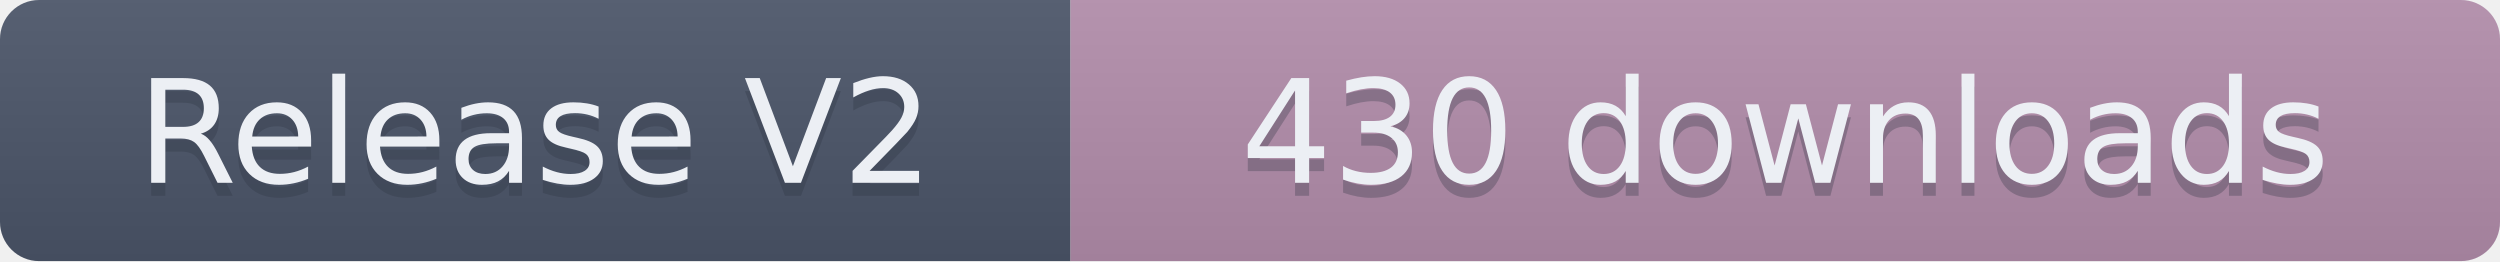
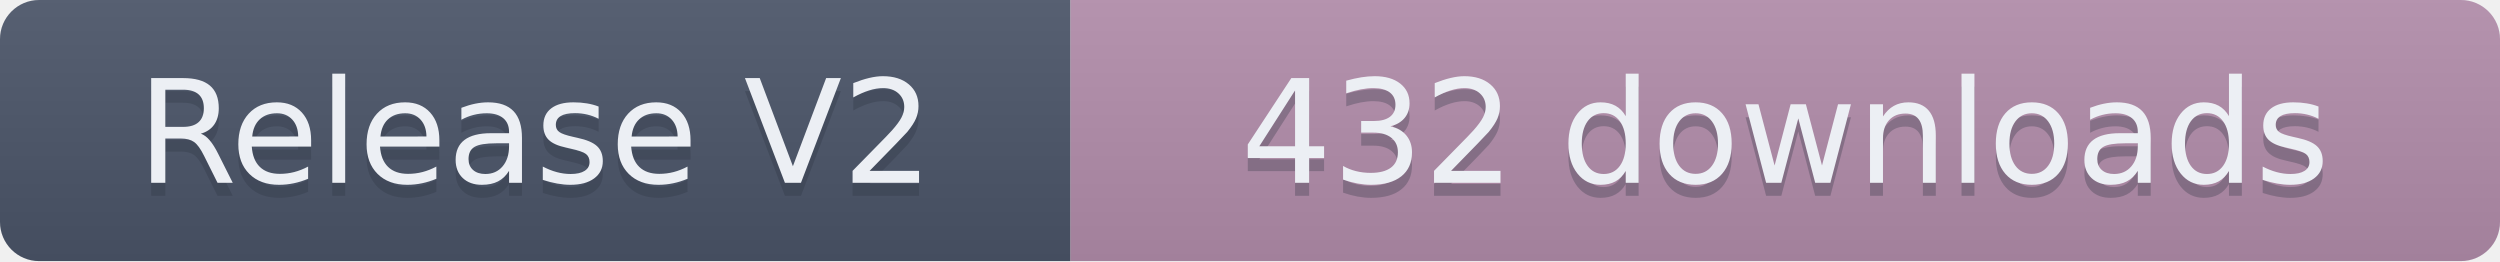
- <svg xmlns="http://www.w3.org/2000/svg" width="191.5" height="20" role="img" aria-label="Release V2: 430 downloads">
+ <svg xmlns="http://www.w3.org/2000/svg" width="191.5" height="20" role="img" aria-label="Release V2: 432 downloads">
  <linearGradient id="s" x2="0" y2="100%">
    <stop offset="0" stop-color="#bbb" stop-opacity=".1" />
    <stop offset="1" stop-opacity=".1" />
  </linearGradient>
  <clipPath id="r">
    <rect width="191.5" height="20" rx="3" fill="#fff" />
  </clipPath>
  <g clip-path="url(#r)">
    <rect width="82" height="20" fill="#4C566A" />
    <rect x="82" width="109.5" height="20" fill="#B48EAD" />
    <rect width="191.5" height="20" fill="url(#s)" />
  </g>
  <g fill="#ECEFF4" text-anchor="middle" font-family="Verdana,Geneva,DejaVu Sans,sans-serif" text-rendering="geometricPrecision" font-size="110">
    <text aria-hidden="true" x="410" y="150" fill="#2E3440" fill-opacity=".3" transform="scale(.1)" textLength="720">Release V2</text>
    <text x="410" y="140" transform="scale(.1)" textLength="720">Release V2</text>
-     <text aria-hidden="true" x="1367.5" y="150" fill="#2E3440" fill-opacity=".3" transform="scale(.1)" textLength="995">430 downloads</text>
-     <text x="1367.5" y="140" transform="scale(.1)" textLength="995">430 downloads</text>
+     <text aria-hidden="true" x="1367.5" y="150" fill="#2E3440" fill-opacity=".3" transform="scale(.1)" textLength="995">432 downloads</text>
+     <text x="1367.5" y="140" transform="scale(.1)" textLength="995">432 downloads</text>
  </g>
</svg>
